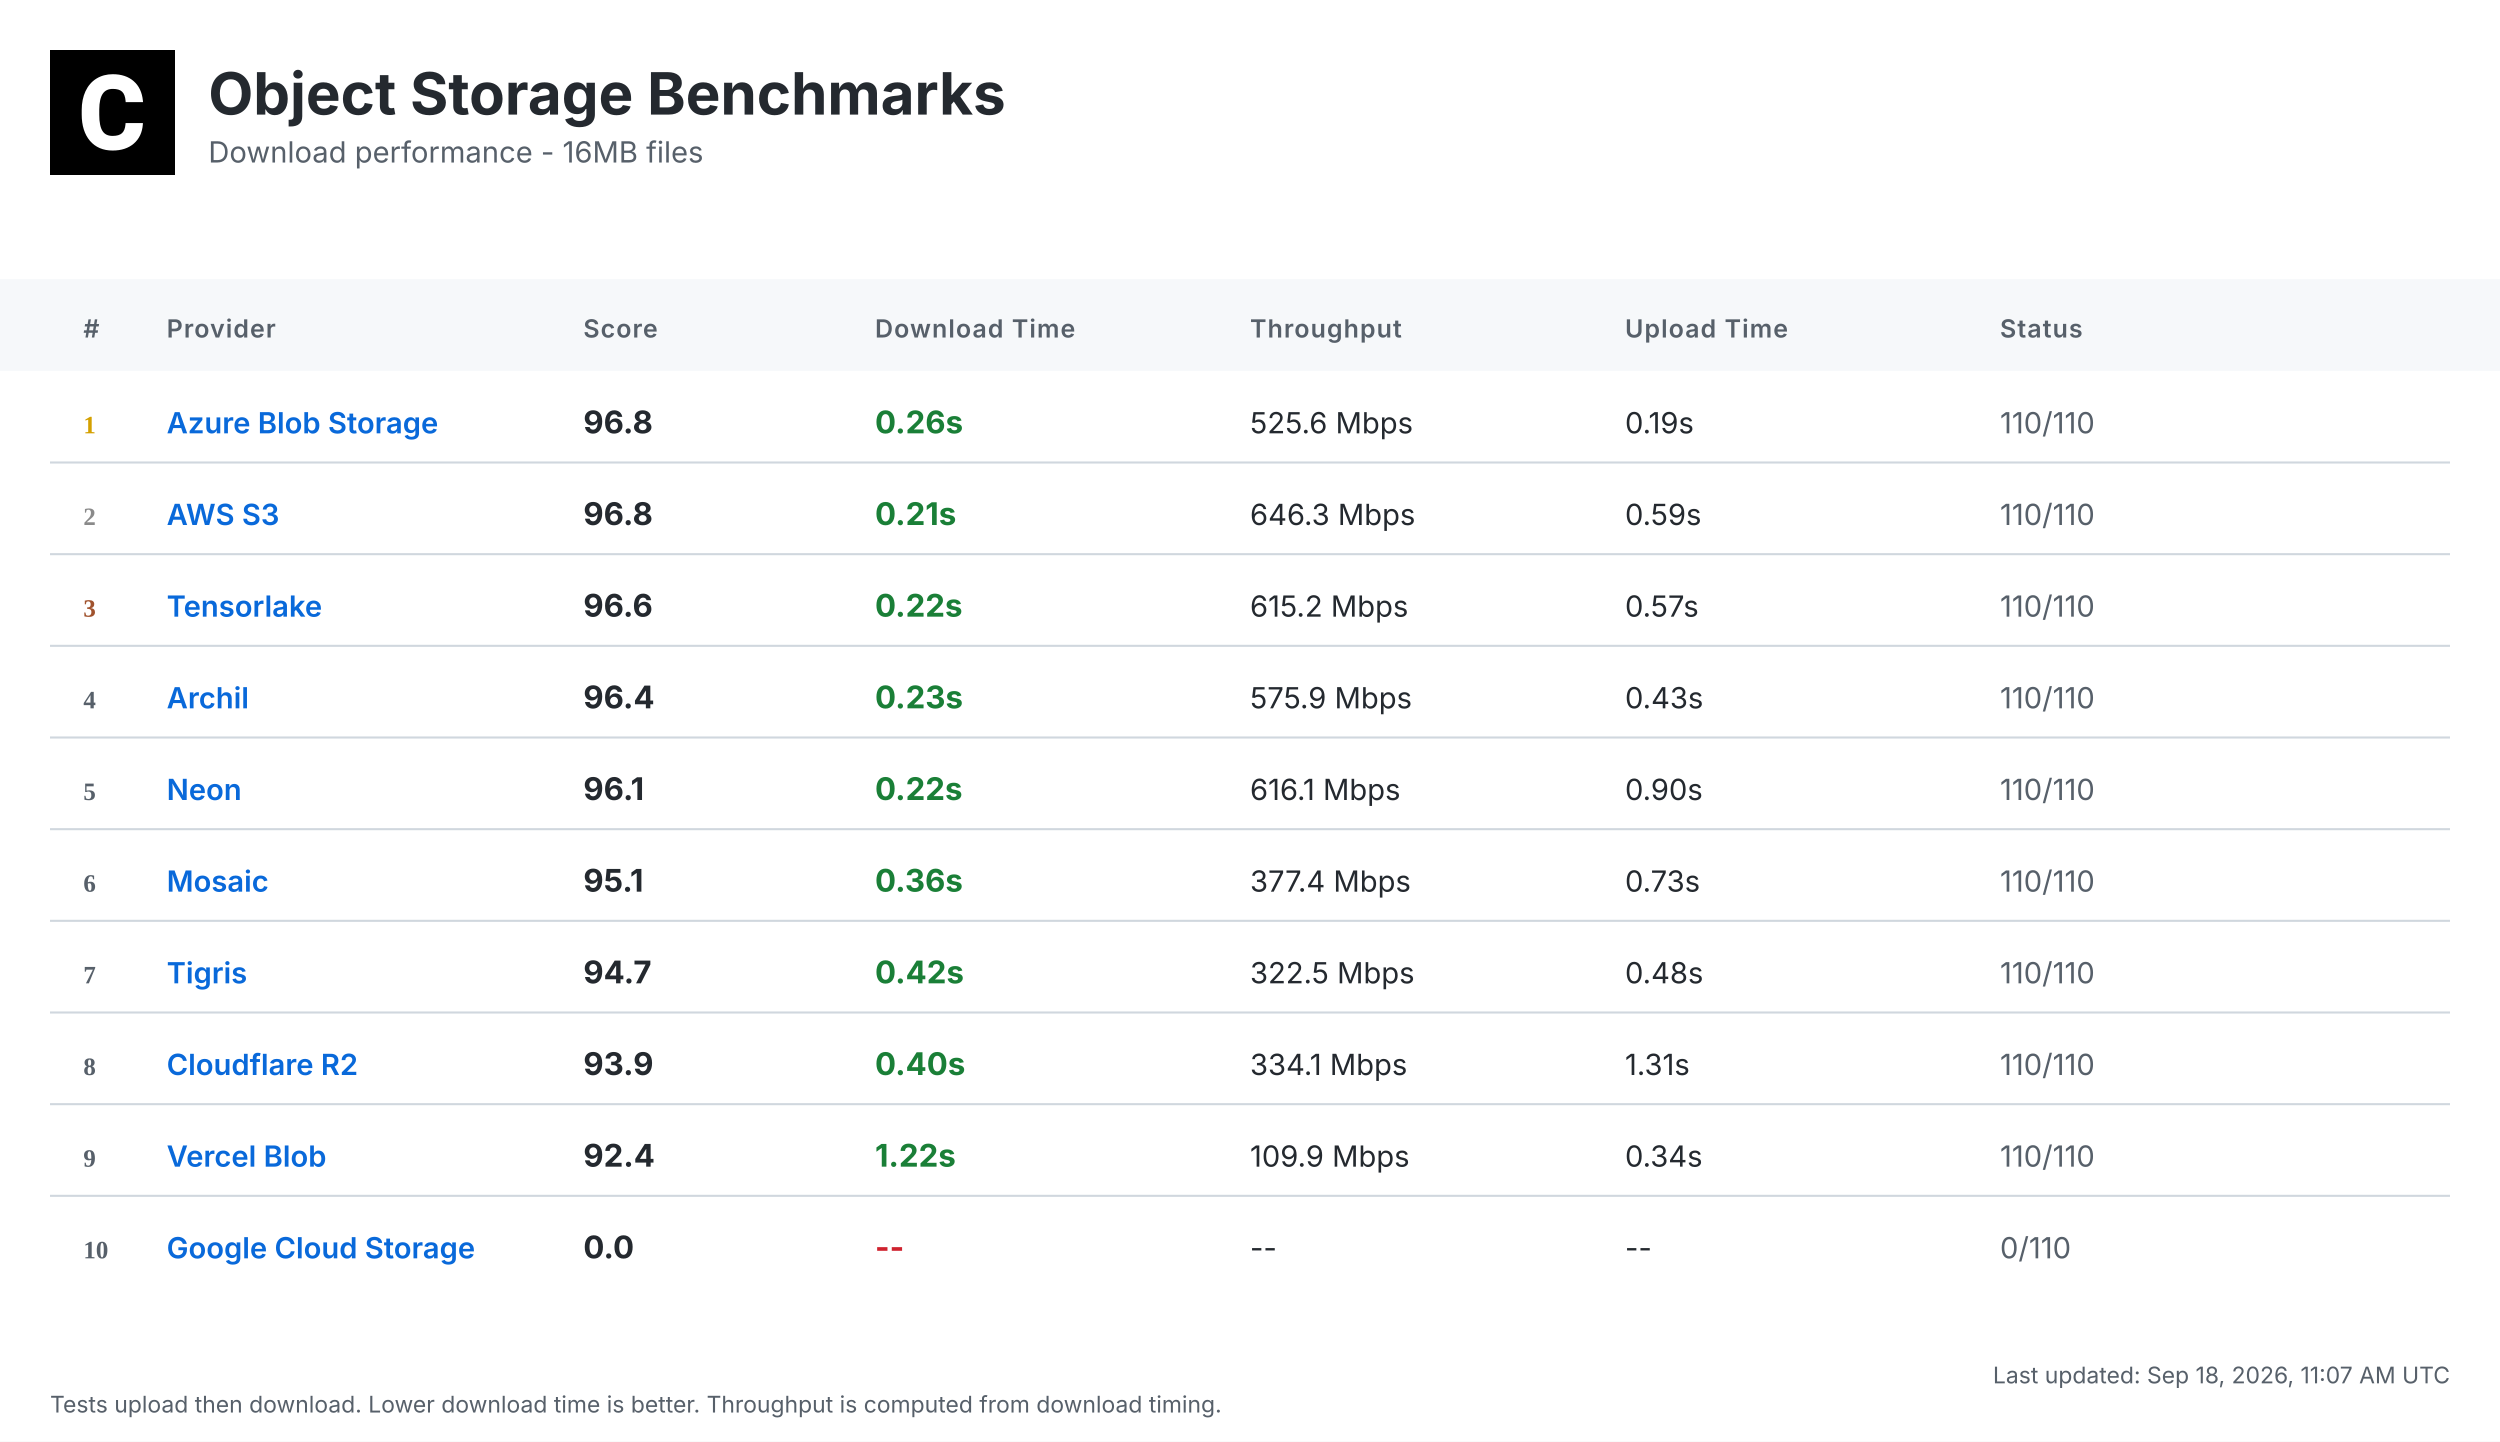
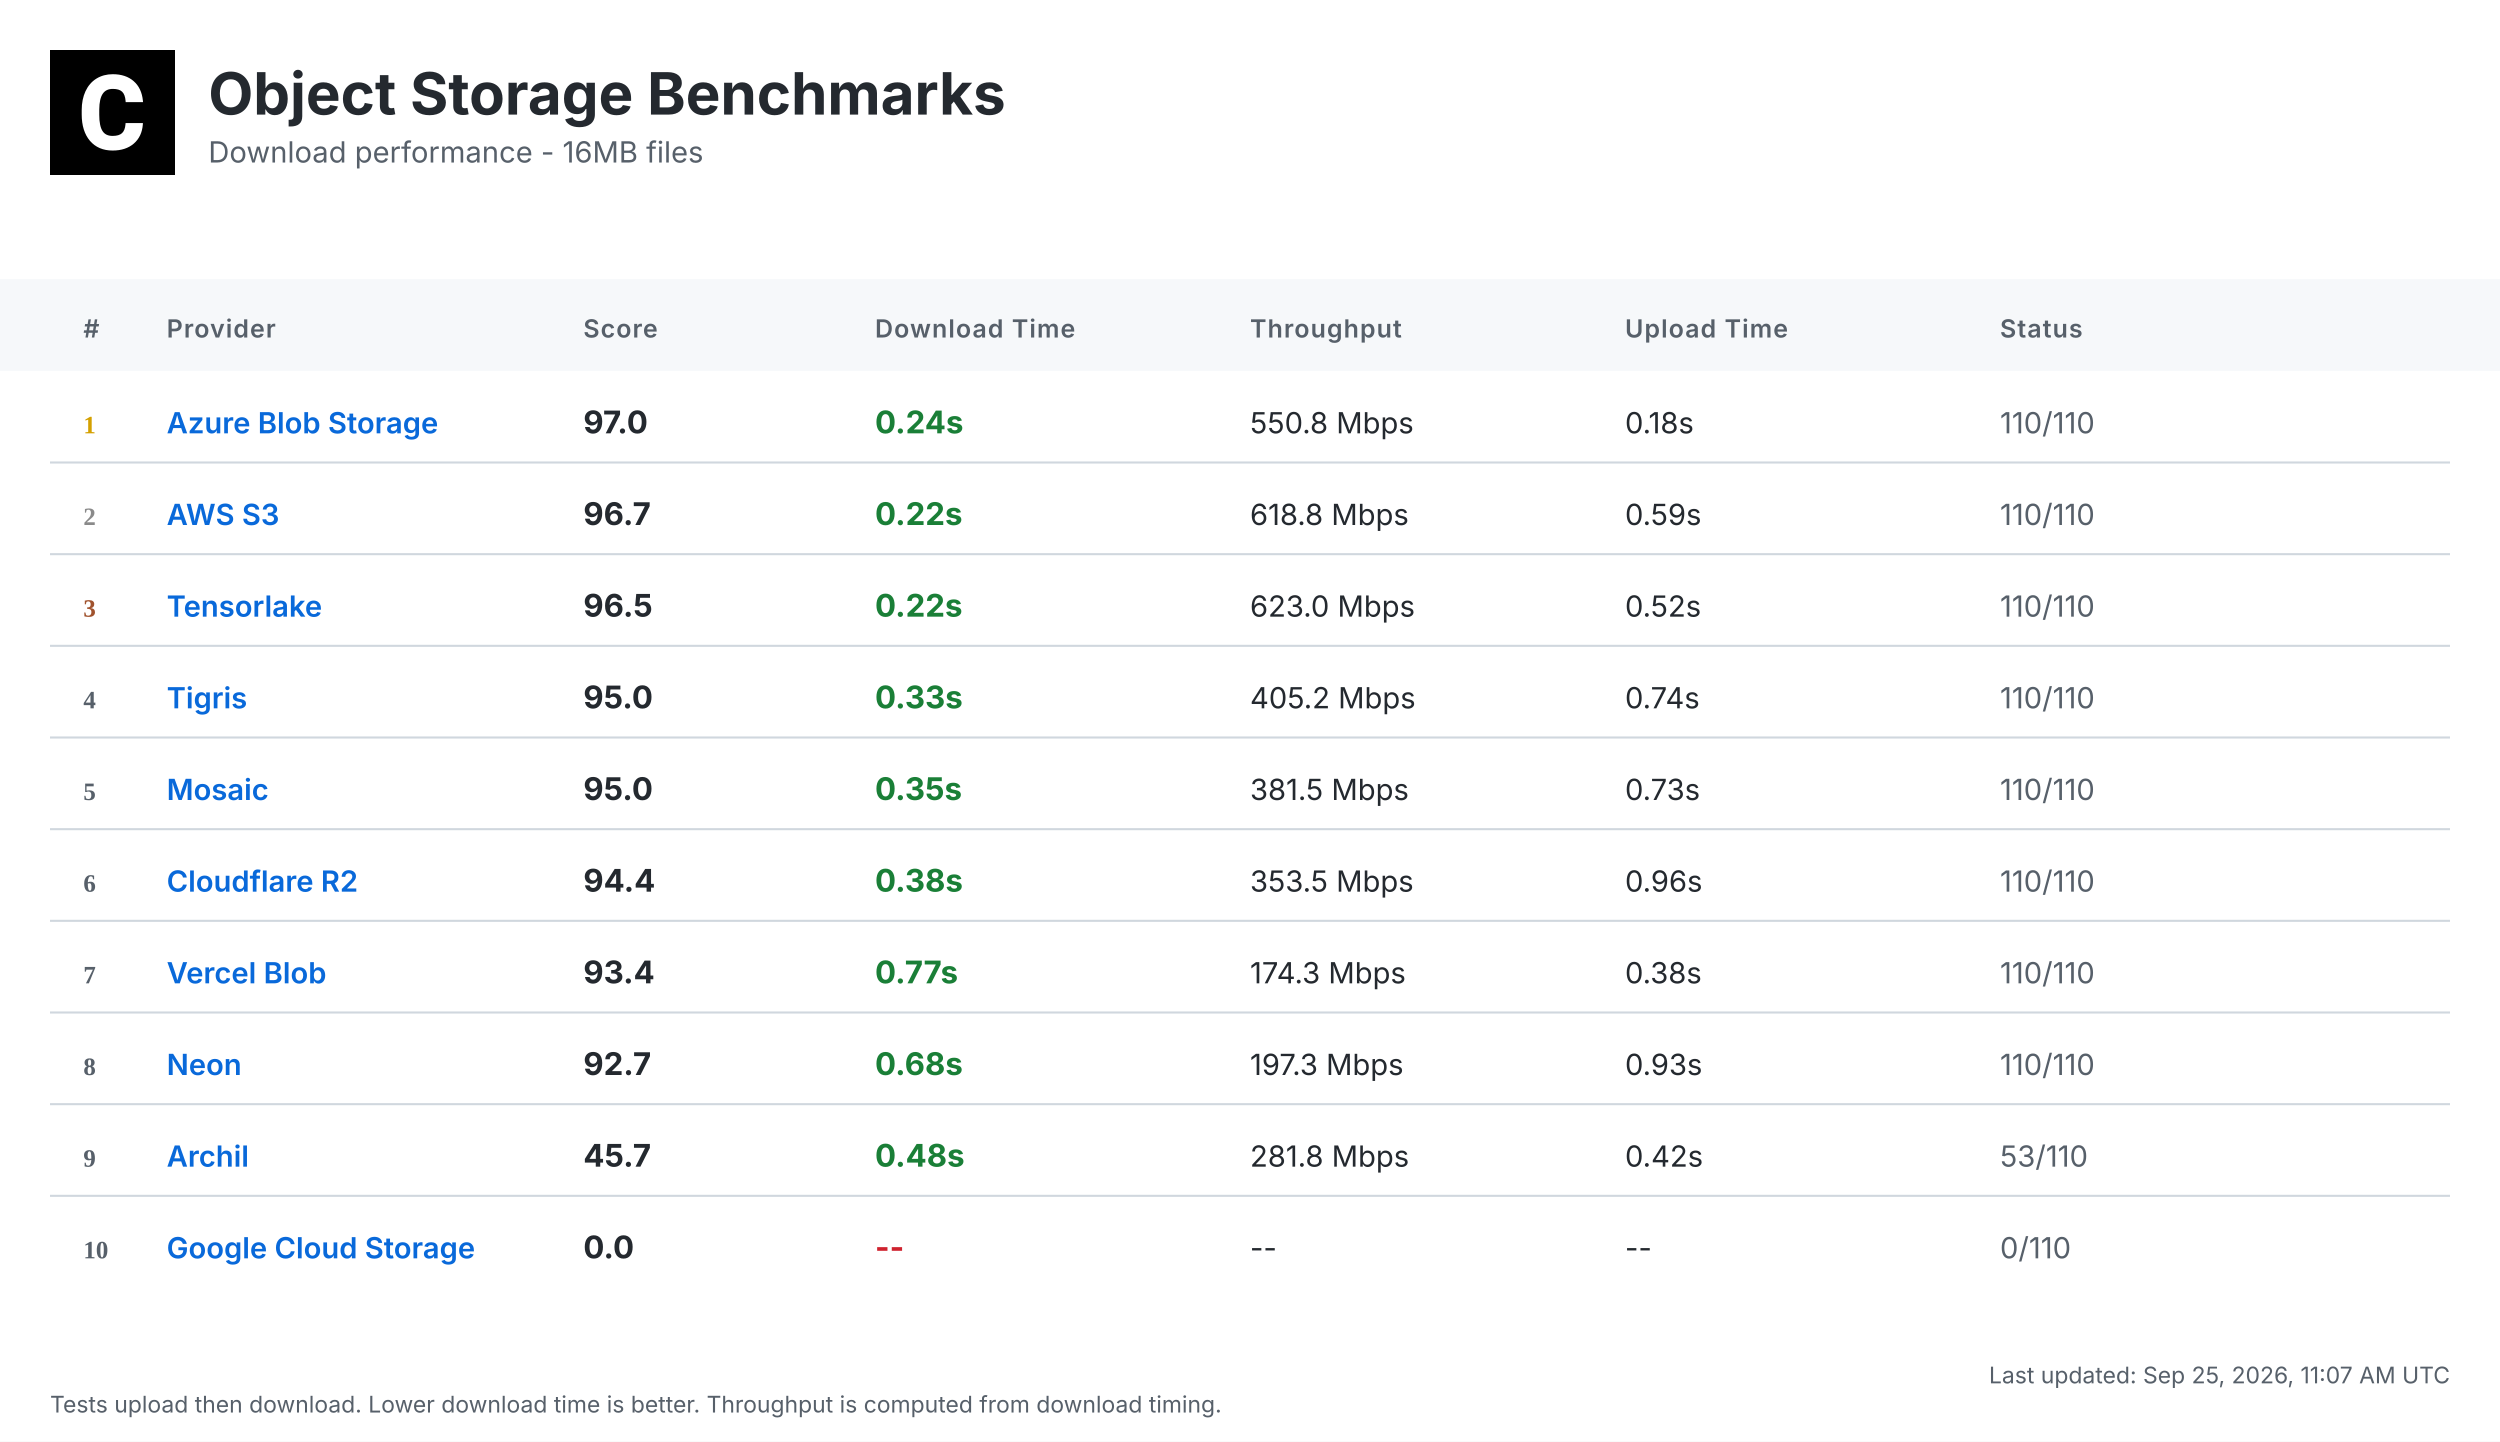
<svg xmlns="http://www.w3.org/2000/svg" width="1200" height="692" viewBox="0 0 1200 692">
  <defs>
    <linearGradient id="headerGrad" x1="0%" y1="0%" x2="100%" y2="100%">
      <stop offset="0%" style="stop-color:#f6f8fa;stop-opacity:1" />
      <stop offset="100%" style="stop-color:#ffffff;stop-opacity:1" />
    </linearGradient>
  </defs>
  <style>
    .bg { fill: #ffffff; }
    .header-bg { fill: url(#headerGrad); }
    .table-header-bg { fill: #f6f8fa; }
    .table-header { font: 600 12px 'Inter', 'SF Pro Display', -apple-system, BlinkMacSystemFont, 'Segoe UI', Roboto, Helvetica, Arial, sans-serif; fill: #57606a; text-transform: uppercase; letter-spacing: 0.5px; }
    .row { font: 14px 'Inter', 'SF Pro Display', -apple-system, BlinkMacSystemFont, 'Segoe UI', Roboto, Helvetica, Arial, sans-serif; fill: #24292f; }
    .rank { font-weight: 700; fill: #57606a; }
    .rank-1 { fill: #d4a000; }
    .rank-2 { fill: #8a8a8a; }
    .rank-3 { fill: #a0522d; }
    .provider { font-weight: 600; fill: #0969da; }
    .download { font-weight: 700; font-size: 15px; }
    .fast { fill: #1a7f37; }
    .medium { fill: #9a6700; }
    .slow { fill: #cf222e; }
    .status { fill: #57606a; }
    .divider { stroke: #d0d7de; stroke-width: 1; }
    .timestamp { font: 11px 'Inter', 'SF Pro Display', -apple-system, BlinkMacSystemFont, 'Segoe UI', Roboto, Helvetica, Arial, sans-serif; fill: #57606a; }
    .title { font: bold 28px 'Inter', 'SF Pro Display', -apple-system, BlinkMacSystemFont, 'Segoe UI', Roboto, Helvetica, Arial, sans-serif; fill: #24292f; }
    .subtitle { font: 14px 'Inter', 'SF Pro Display', -apple-system, BlinkMacSystemFont, 'Segoe UI', Roboto, Helvetica, Arial, sans-serif; fill: #57606a; }
  </style>
  <rect class="bg" width="1200" height="692" />
  <g transform="translate(24, 24)">
    <rect width="60" height="60" fill="#000000" />
    <g transform="scale(0.035) translate(0, 0)">
      <path fill="#ffffff" d="M1036.26,1002.28h237.87l-.93,19.09c-8.38,110.32-49.81,198.3-123.82,262.07-73.09,63.31-170.84,95.43-290.48,95.43-130.81,0-235.55-44.69-311.43-133.6-74.48-87.98-112.65-209.48-112.65-361.23v-60.51c0-96.83,17.7-183.41,51.68-257.43,34.91-74.95,85.19-133.61,149.89-173.63,64.7-40.04,140.12-60.52,225.3-60.52,117.77,0,214.13,32.12,286.29,95.9,72.62,63.3,114.98,153.61,126.15,267.67l1.86,19.08h-238.34l-.93-15.83c-4.65-59.11-20.95-101.94-47.95-127.08-27-25.6-69.83-38.17-127.08-38.17-61.91,0-107.06,20.95-137.33,65.17-31.65,45.15-47.94,117.77-48.87,215.53v74.48c0,102.41,15.36,177.83,45.62,223.91,28.86,44.22,74.01,65.63,137.79,65.63,58.19,0,101.48-12.57,128.95-38.17,26.99-25.14,43.29-66.1,47.48-121.5l.93-16.3Z" />
    </g>
  </g>
  <text class="title" x="100" y="55">Object Storage Benchmarks</text>
  <text class="subtitle" x="100" y="78">Download performance - 16MB files</text>
  <rect class="table-header-bg" y="134" width="1200" height="44" />
  <text class="table-header" x="40" y="162">#</text>
  <text class="table-header" x="80" y="162">Provider</text>
  <text class="table-header" x="280" y="162">Score</text>
  <text class="table-header" x="420" y="162">Download Time</text>
  <text class="table-header" x="600" y="162">Throughput</text>
  <text class="table-header" x="780" y="162">Upload Time</text>
  <text class="table-header" x="960" y="162">Status</text>
  <text class="rank rank-1" x="40" y="208">1</text>
  <text class="row provider" x="80" y="208">Azure Blob Storage</text>
-   <text class="row download" x="280" y="208">96.8</text>
-   <text class="row download fast" x="420" y="208">0.26s</text>
-   <text class="row" x="600" y="208">525.6 Mbps</text>
-   <text class="row" x="780" y="208">0.19s</text>
+   <text class="row download" x="280" y="208">97.0</text>
+   <text class="row download fast" x="420" y="208">0.24s</text>
+   <text class="row" x="600" y="208">550.8 Mbps</text>
+   <text class="row" x="780" y="208">0.18s</text>
  <text class="row status" x="960" y="208">110/110</text>
  <line class="divider" x1="24" y1="222" x2="1176" y2="222" />
  <text class="rank rank-2" x="40" y="252">2</text>
  <text class="row provider" x="80" y="252">AWS S3</text>
-   <text class="row download" x="280" y="252">96.8</text>
-   <text class="row download fast" x="420" y="252">0.21s</text>
-   <text class="row" x="600" y="252">646.3 Mbps</text>
+   <text class="row download" x="280" y="252">96.7</text>
+   <text class="row download fast" x="420" y="252">0.22s</text>
+   <text class="row" x="600" y="252">618.8 Mbps</text>
  <text class="row" x="780" y="252">0.59s</text>
  <text class="row status" x="960" y="252">110/110</text>
  <line class="divider" x1="24" y1="266" x2="1176" y2="266" />
  <text class="rank rank-3" x="40" y="296">3</text>
  <text class="row provider" x="80" y="296">Tensorlake</text>
-   <text class="row download" x="280" y="296">96.6</text>
+   <text class="row download" x="280" y="296">96.5</text>
  <text class="row download fast" x="420" y="296">0.22s</text>
-   <text class="row" x="600" y="296">615.2 Mbps</text>
-   <text class="row" x="780" y="296">0.57s</text>
+   <text class="row" x="600" y="296">623.0 Mbps</text>
+   <text class="row" x="780" y="296">0.52s</text>
  <text class="row status" x="960" y="296">110/110</text>
  <line class="divider" x1="24" y1="310" x2="1176" y2="310" />
  <text class="rank" x="40" y="340">4</text>
-   <text class="row provider" x="80" y="340">Archil</text>
-   <text class="row download" x="280" y="340">96.4</text>
-   <text class="row download fast" x="420" y="340">0.23s</text>
-   <text class="row" x="600" y="340">575.9 Mbps</text>
-   <text class="row" x="780" y="340">0.43s</text>
+   <text class="row provider" x="80" y="340">Tigris</text>
+   <text class="row download" x="280" y="340">95.0</text>
+   <text class="row download fast" x="420" y="340">0.33s</text>
+   <text class="row" x="600" y="340">405.2 Mbps</text>
+   <text class="row" x="780" y="340">0.74s</text>
  <text class="row status" x="960" y="340">110/110</text>
  <line class="divider" x1="24" y1="354" x2="1176" y2="354" />
  <text class="rank" x="40" y="384">5</text>
-   <text class="row provider" x="80" y="384">Neon</text>
-   <text class="row download" x="280" y="384">96.1</text>
-   <text class="row download fast" x="420" y="384">0.22s</text>
-   <text class="row" x="600" y="384">616.1 Mbps</text>
-   <text class="row" x="780" y="384">0.90s</text>
+   <text class="row provider" x="80" y="384">Mosaic</text>
+   <text class="row download" x="280" y="384">95.0</text>
+   <text class="row download fast" x="420" y="384">0.35s</text>
+   <text class="row" x="600" y="384">381.5 Mbps</text>
+   <text class="row" x="780" y="384">0.73s</text>
  <text class="row status" x="960" y="384">110/110</text>
  <line class="divider" x1="24" y1="398" x2="1176" y2="398" />
  <text class="rank" x="40" y="428">6</text>
-   <text class="row provider" x="80" y="428">Mosaic</text>
-   <text class="row download" x="280" y="428">95.1</text>
-   <text class="row download fast" x="420" y="428">0.36s</text>
-   <text class="row" x="600" y="428">377.4 Mbps</text>
-   <text class="row" x="780" y="428">0.73s</text>
+   <text class="row provider" x="80" y="428">Cloudflare R2</text>
+   <text class="row download" x="280" y="428">94.4</text>
+   <text class="row download fast" x="420" y="428">0.38s</text>
+   <text class="row" x="600" y="428">353.5 Mbps</text>
+   <text class="row" x="780" y="428">0.96s</text>
  <text class="row status" x="960" y="428">110/110</text>
  <line class="divider" x1="24" y1="442" x2="1176" y2="442" />
  <text class="rank" x="40" y="472">7</text>
-   <text class="row provider" x="80" y="472">Tigris</text>
-   <text class="row download" x="280" y="472">94.7</text>
-   <text class="row download fast" x="420" y="472">0.42s</text>
-   <text class="row" x="600" y="472">322.5 Mbps</text>
-   <text class="row" x="780" y="472">0.48s</text>
+   <text class="row provider" x="80" y="472">Vercel Blob</text>
+   <text class="row download" x="280" y="472">93.4</text>
+   <text class="row download fast" x="420" y="472">0.77s</text>
+   <text class="row" x="600" y="472">174.3 Mbps</text>
+   <text class="row" x="780" y="472">0.38s</text>
  <text class="row status" x="960" y="472">110/110</text>
  <line class="divider" x1="24" y1="486" x2="1176" y2="486" />
  <text class="rank" x="40" y="516">8</text>
-   <text class="row provider" x="80" y="516">Cloudflare R2</text>
-   <text class="row download" x="280" y="516">93.9</text>
-   <text class="row download fast" x="420" y="516">0.40s</text>
-   <text class="row" x="600" y="516">334.1 Mbps</text>
-   <text class="row" x="780" y="516">1.31s</text>
+   <text class="row provider" x="80" y="516">Neon</text>
+   <text class="row download" x="280" y="516">92.7</text>
+   <text class="row download fast" x="420" y="516">0.68s</text>
+   <text class="row" x="600" y="516">197.3 Mbps</text>
+   <text class="row" x="780" y="516">0.93s</text>
  <text class="row status" x="960" y="516">110/110</text>
  <line class="divider" x1="24" y1="530" x2="1176" y2="530" />
  <text class="rank" x="40" y="560">9</text>
-   <text class="row provider" x="80" y="560">Vercel Blob</text>
-   <text class="row download" x="280" y="560">92.4</text>
-   <text class="row download fast" x="420" y="560">1.22s</text>
-   <text class="row" x="600" y="560">109.9 Mbps</text>
-   <text class="row" x="780" y="560">0.34s</text>
-   <text class="row status" x="960" y="560">110/110</text>
+   <text class="row provider" x="80" y="560">Archil</text>
+   <text class="row download" x="280" y="560">45.7</text>
+   <text class="row download fast" x="420" y="560">0.48s</text>
+   <text class="row" x="600" y="560">281.8 Mbps</text>
+   <text class="row" x="780" y="560">0.42s</text>
+   <text class="row status" x="960" y="560">53/110</text>
  <line class="divider" x1="24" y1="574" x2="1176" y2="574" />
  <text class="rank" x="40" y="604">10</text>
  <text class="row provider" x="80" y="604">Google Cloud Storage</text>
  <text class="row download" x="280" y="604">0.0</text>
  <text class="row download slow" x="420" y="604">--</text>
  <text class="row" x="600" y="604">--</text>
  <text class="row" x="780" y="604">--</text>
  <text class="row status" x="960" y="604">0/110</text>
-   <text class="timestamp" x="1176" y="664" text-anchor="end">Last updated: Sep 18, 2026, 11:07 AM UTC</text>
+   <text class="timestamp" x="1176" y="664" text-anchor="end">Last updated: Sep 25, 2026, 11:07 AM UTC</text>
  <text class="timestamp" x="24" y="678">Tests upload then download. Lower download time is better. Throughput is computed from download timing.</text>
</svg>
